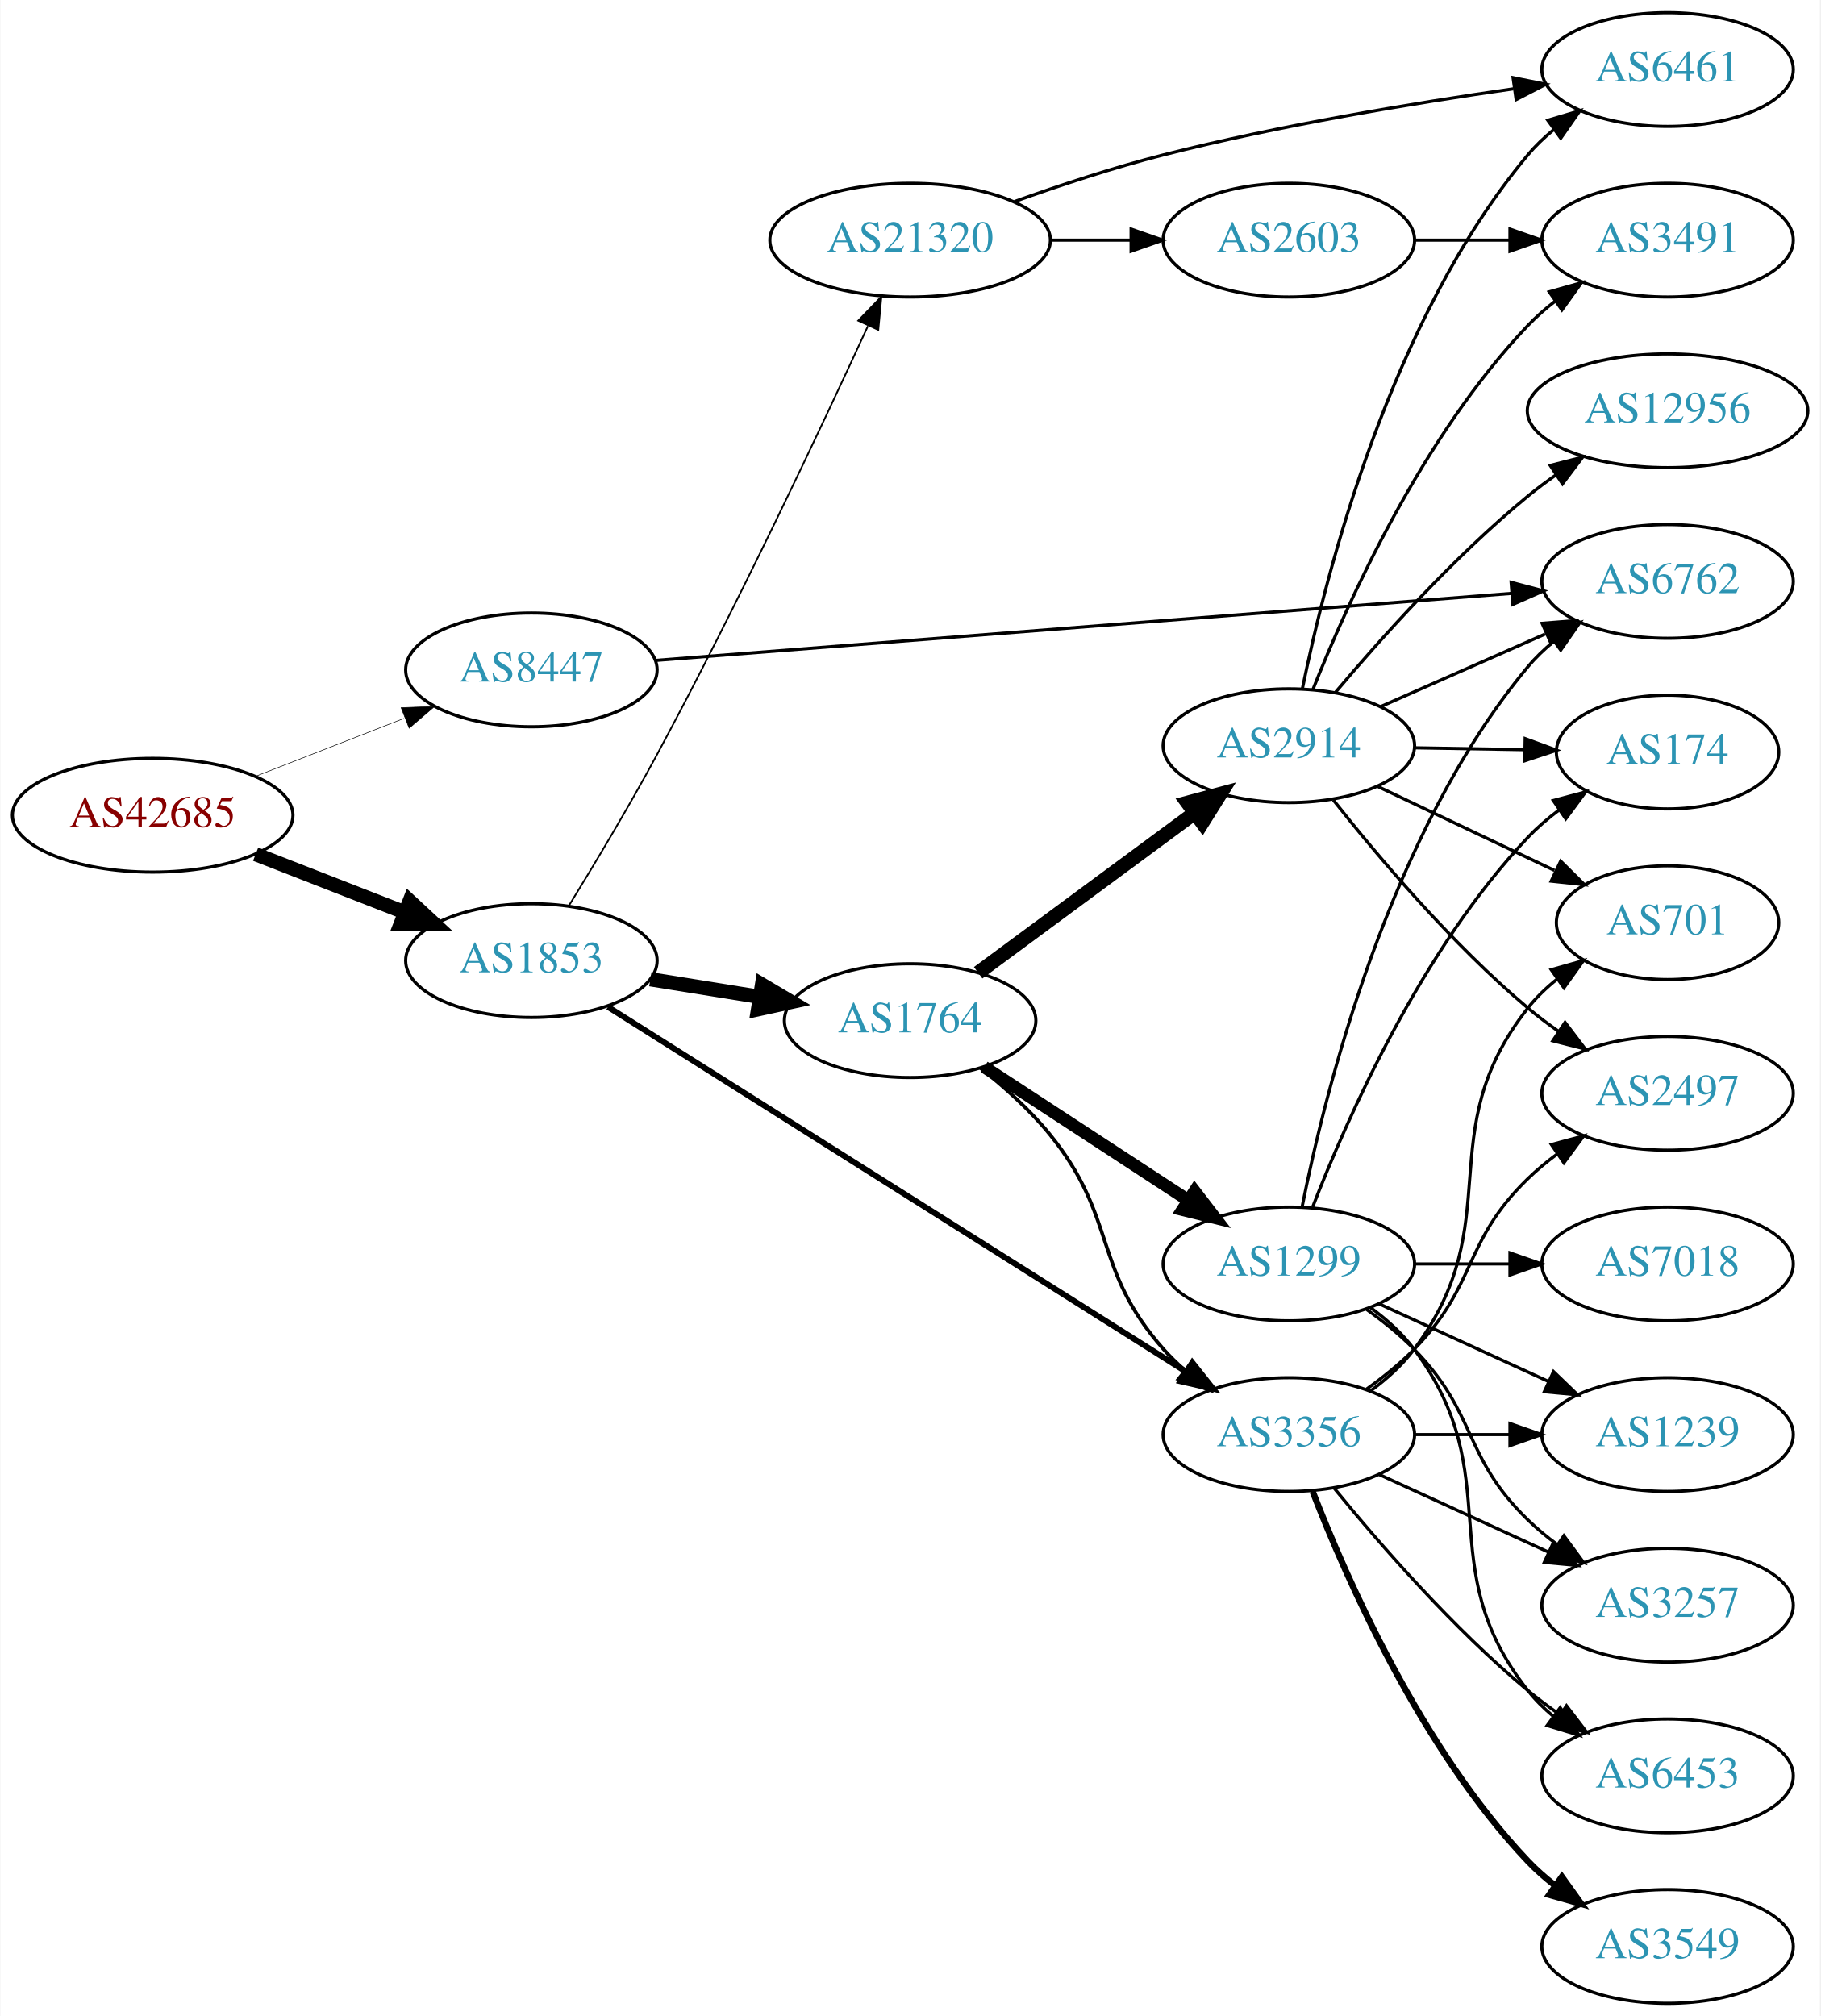
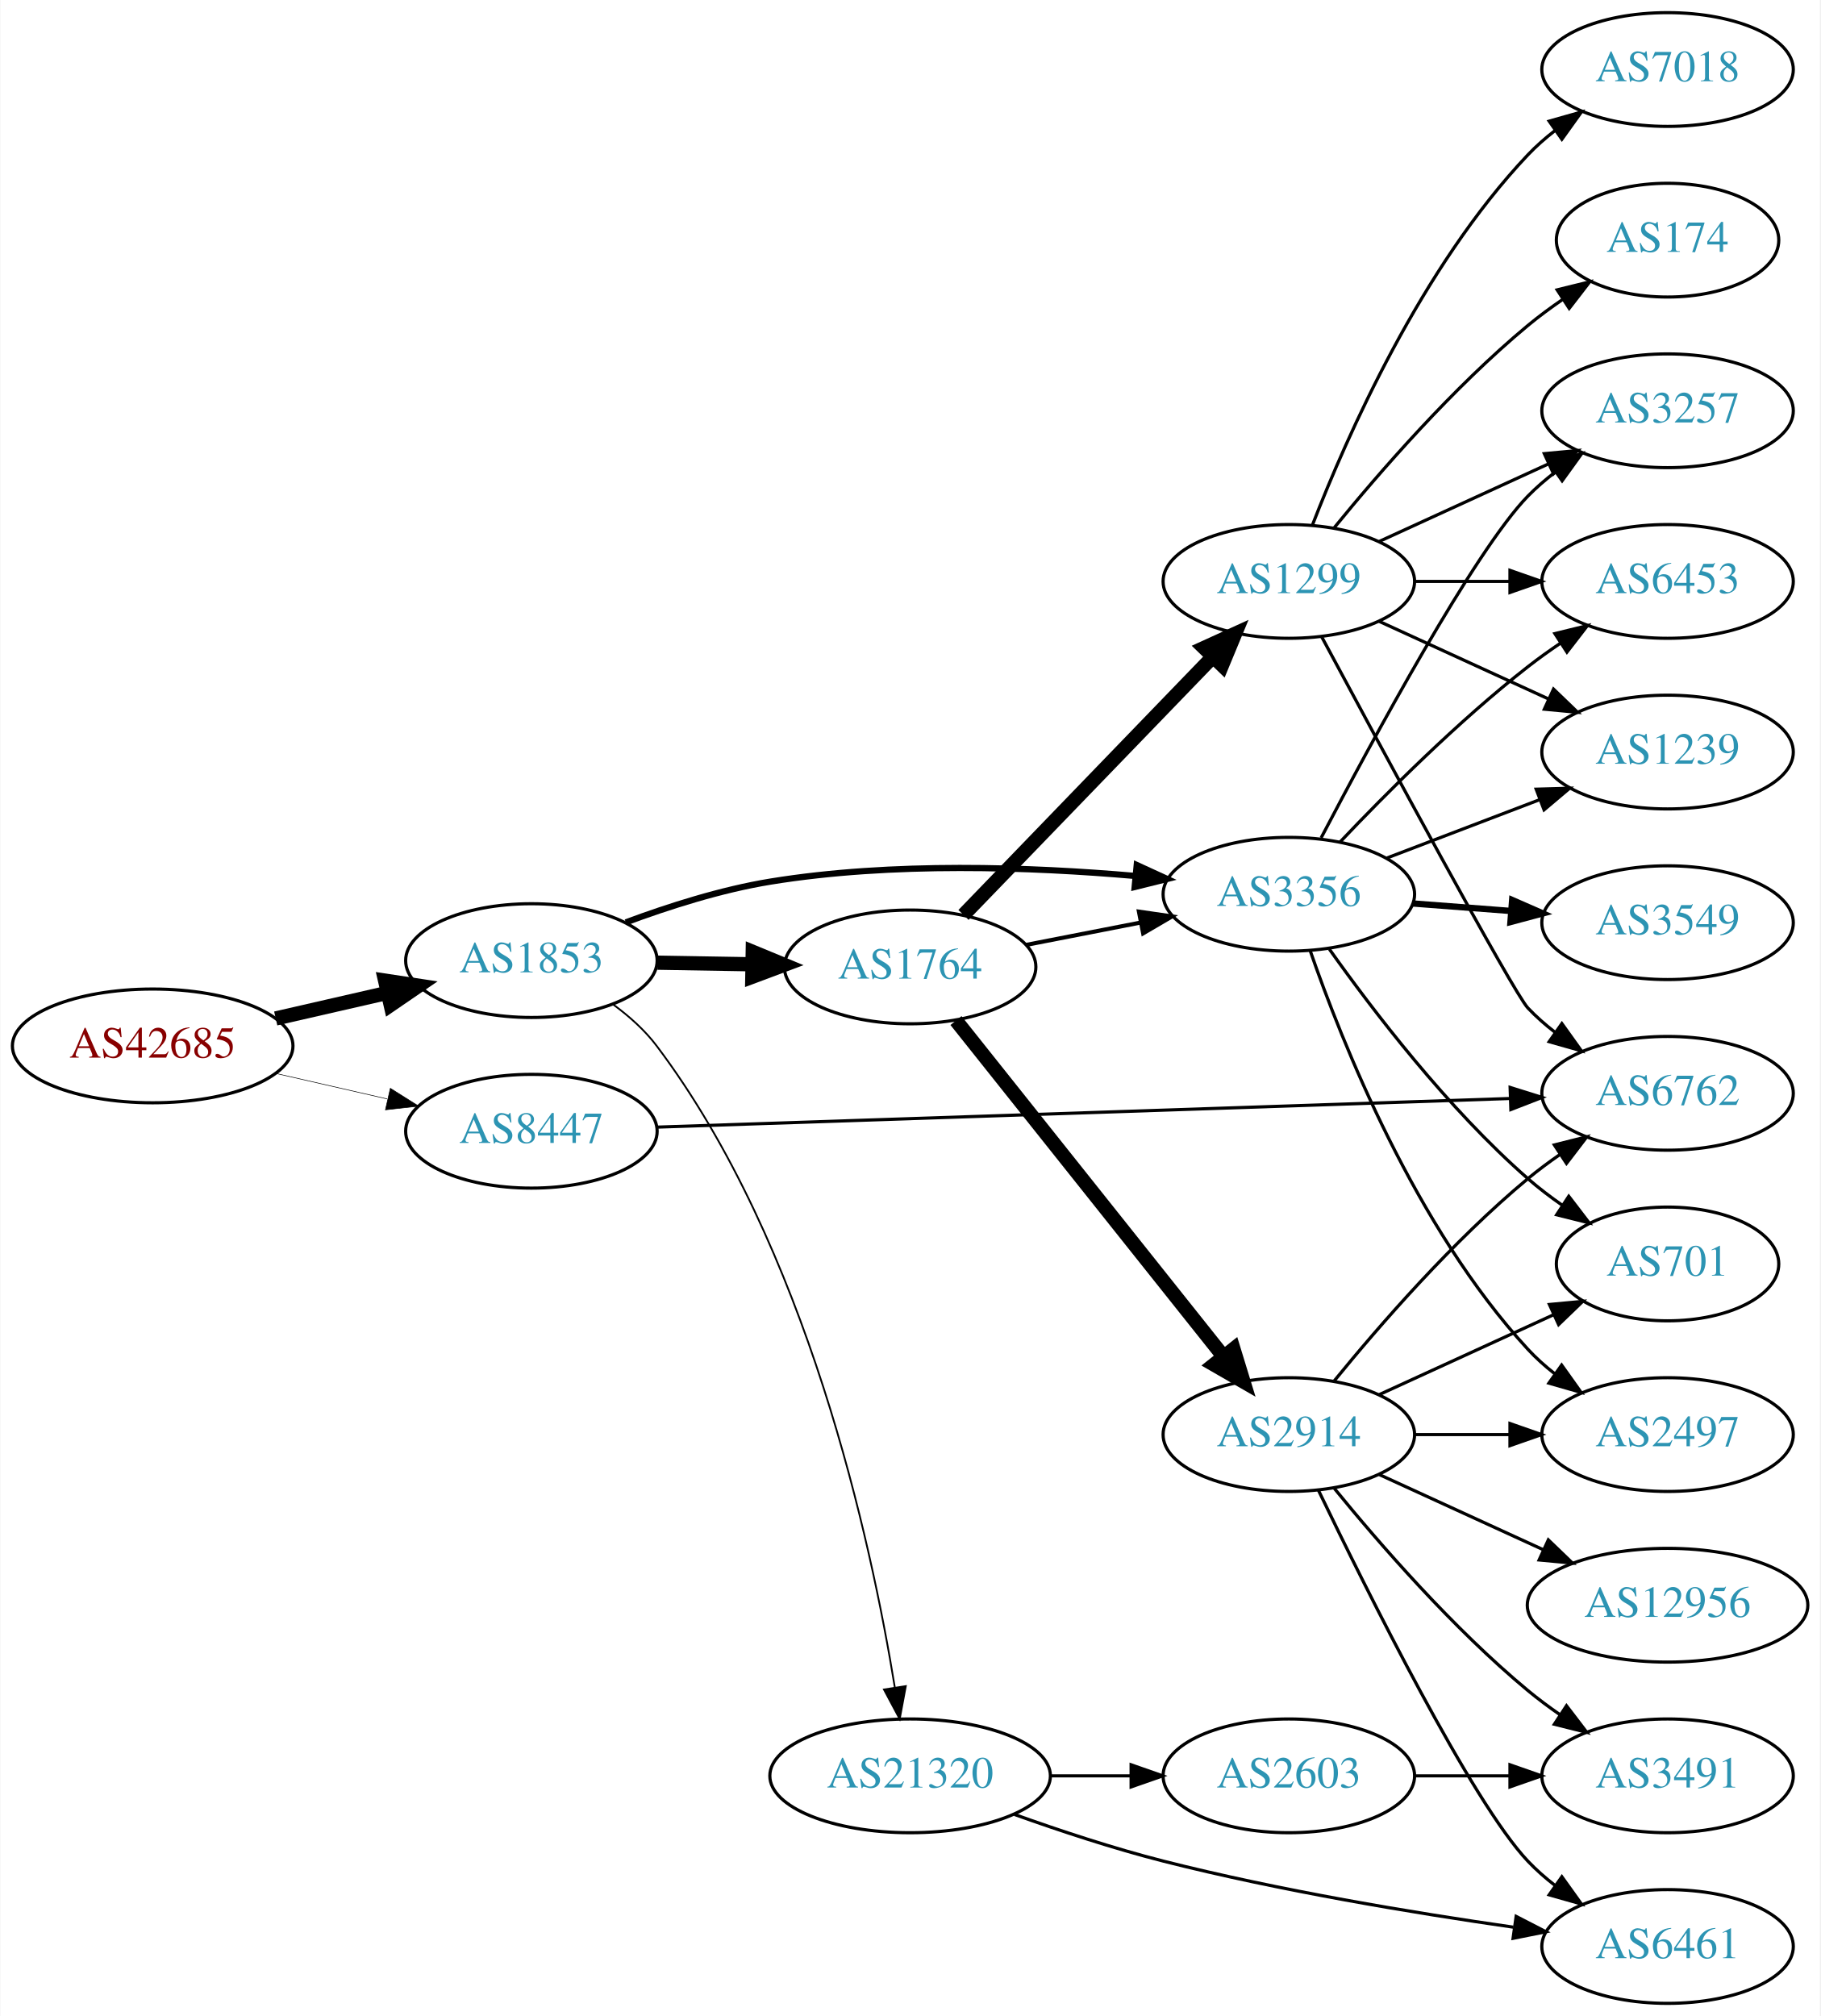
<svg xmlns="http://www.w3.org/2000/svg" xmlns:xlink="http://www.w3.org/1999/xlink" width="576pt" height="638pt" viewBox="0.00 0.00 575.76 638.00">
  <g id="graph0" class="graph" transform="scale(1 1) rotate(0) translate(4 634)">
    <polygon fill="white" stroke="none" points="-4,4 -4,-634 571.762,-634 571.762,4 -4,4" />
    <g id="node1" class="node">
      <g id="a_node1">
        <a xlink:href="/asn/42685" xlink:title="AS42685 ~ Bundeskanzleramt [AT]">
-           <ellipse fill="#ffffff" stroke="black" cx="44.196" cy="-376" rx="44.393" ry="18" />
-           <text text-anchor="middle" x="44.196" y="-372.3" font-family="Times,serif" font-size="14.00" fill="#880000">AS42685</text>
+           <ellipse fill="#ffffff" stroke="black" cx="44.196" cy="-303" rx="44.393" ry="18" />
+           <text text-anchor="middle" x="44.196" y="-299.3" font-family="Times,serif" font-size="14.00" fill="#880000">AS42685</text>
        </a>
      </g>
    </g>
    <g id="node2" class="node">
      <g id="a_node2">
        <a xlink:href="/asn/1853" xlink:title="AS1853 ~ ACOnet Backbone [AT]">
          <ellipse fill="#ffffff" stroke="black" cx="164.039" cy="-330" rx="39.794" ry="18" />
          <text text-anchor="middle" x="164.039" y="-326.3" font-family="Times,serif" font-size="14.00" fill="#2c94b3">AS1853</text>
        </a>
      </g>
    </g>
    <g id="edge1" class="edge">
-       <path fill="none" stroke="black" stroke-width="4.5" d="M76.776,-363.673C91.205,-358.04 108.444,-351.311 123.706,-345.354" />
-       <polygon fill="black" stroke="black" stroke-width="4.5" points="125.516,-348.874 133.399,-341.57 122.652,-341.538 125.516,-348.874" />
+       <path fill="none" stroke="black" stroke-width="4.5" d="M83.131,-311.692C94.371,-314.267 106.784,-317.111 118.407,-319.774" />
+       <polygon fill="black" stroke="black" stroke-width="4.5" points="117.742,-323.661 128.369,-322.057 119.501,-315.985 117.742,-323.661" />
    </g>
    <g id="node3" class="node">
      <g id="a_node3">
        <a xlink:href="/asn/8447" xlink:title="AS8447 ~ A1 Telekom Austria AG [AT]">
-           <ellipse fill="#ffffff" stroke="black" cx="164.039" cy="-422" rx="39.794" ry="18" />
-           <text text-anchor="middle" x="164.039" y="-418.3" font-family="Times,serif" font-size="14.00" fill="#2c94b3">AS8447</text>
+           <ellipse fill="#ffffff" stroke="black" cx="164.039" cy="-276" rx="39.794" ry="18" />
+           <text text-anchor="middle" x="164.039" y="-272.3" font-family="Times,serif" font-size="14.00" fill="#2c94b3">AS8447</text>
        </a>
      </g>
    </g>
    <g id="edge2" class="edge">
-       <path fill="none" stroke="black" stroke-width="0.173" d="M76.776,-388.327C91.205,-393.96 108.444,-400.689 123.706,-406.646" />
-       <polygon fill="black" stroke="black" stroke-width="0.173" points="122.811,-410.054 133.399,-410.43 125.357,-403.534 122.811,-410.054" />
+       <path fill="none" stroke="black" stroke-width="0.18" d="M83.131,-294.308C94.371,-291.733 106.784,-288.889 118.407,-286.226" />
+       <polygon fill="black" stroke="black" stroke-width="0.18" points="119.403,-289.588 128.369,-283.943 117.84,-282.765 119.403,-289.588" />
    </g>
    <g id="node4" class="node">
      <g id="a_node4">
        <a xlink:href="/asn/1764" xlink:title="AS1764 ~ NEXTLAYER-AS [AT]">
-           <ellipse fill="#ffffff" stroke="black" cx="283.881" cy="-311" rx="39.794" ry="18" />
-           <text text-anchor="middle" x="283.881" y="-307.3" font-family="Times,serif" font-size="14.00" fill="#2c94b3">AS1764</text>
+           <ellipse fill="#ffffff" stroke="black" cx="283.881" cy="-328" rx="39.794" ry="18" />
+           <text text-anchor="middle" x="283.881" y="-324.3" font-family="Times,serif" font-size="14.00" fill="#2c94b3">AS1764</text>
        </a>
      </g>
    </g>
    <g id="edge3" class="edge">
-       <path fill="none" stroke="black" stroke-width="4.5" d="M201.679,-324.092C212.653,-322.323 224.836,-320.359 236.357,-318.501" />
-       <polygon fill="black" stroke="black" stroke-width="4.5" points="237.018,-322.383 246.264,-316.904 235.764,-314.608 237.018,-322.383" />
+       <path fill="none" stroke="black" stroke-width="4.5" d="M203.951,-329.34C213.505,-329.177 223.854,-329.002 233.817,-328.833" />
+       <polygon fill="black" stroke="black" stroke-width="4.5" points="234.078,-332.766 244.009,-328.66 233.944,-324.893 234.078,-332.766" />
    </g>
    <g id="node5" class="node">
      <g id="a_node5">
        <a xlink:href="/asn/3356" xlink:title="AS3356 ~ Level 3 Parent, LLC [US]">
-           <ellipse fill="#ffffff" stroke="black" cx="403.724" cy="-180" rx="39.794" ry="18" />
-           <text text-anchor="middle" x="403.724" y="-176.3" font-family="Times,serif" font-size="14.00" fill="#2c94b3">AS3356</text>
+           <ellipse fill="#ffffff" stroke="black" cx="403.724" cy="-351" rx="39.794" ry="18" />
+           <text text-anchor="middle" x="403.724" y="-347.3" font-family="Times,serif" font-size="14.00" fill="#2c94b3">AS3356</text>
        </a>
      </g>
    </g>
    <g id="edge4" class="edge">
-       <path fill="none" stroke="black" stroke-width="1.853" d="M188.262,-315.344C231.149,-288.279 322.808,-230.434 371.238,-199.87" />
-       <polygon fill="black" stroke="black" stroke-width="1.853" points="373.168,-202.791 379.756,-194.494 369.432,-196.872 373.168,-202.791" />
+       <path fill="none" stroke="black" stroke-width="1.969" d="M193.911,-342.097C207.534,-347.17 224.173,-352.471 239.685,-355 278.14,-361.268 322.361,-359.642 355.039,-356.797" />
+       <polygon fill="black" stroke="black" stroke-width="1.969" points="355.593,-360.261 365.221,-355.839 354.937,-353.291 355.593,-360.261" />
    </g>
    <g id="node6" class="node">
      <g id="a_node6">
        <a xlink:href="/asn/21320" xlink:title="AS21320 ~ GEANT Vereniging [EU]">
-           <ellipse fill="#ffffff" stroke="black" cx="283.881" cy="-558" rx="44.393" ry="18" />
-           <text text-anchor="middle" x="283.881" y="-554.3" font-family="Times,serif" font-size="14.00" fill="#2c94b3">AS21320</text>
+           <ellipse fill="#ffffff" stroke="black" cx="283.881" cy="-72" rx="44.393" ry="18" />
+           <text text-anchor="middle" x="283.881" y="-68.3" font-family="Times,serif" font-size="14.00" fill="#2c94b3">AS21320</text>
        </a>
      </g>
    </g>
    <g id="edge5" class="edge">
-       <path fill="none" stroke="black" stroke-width="0.529" d="M175.942,-347.426C183.917,-360.385 194.84,-378.589 203.685,-395 228.982,-441.935 255.492,-498.16 270.524,-530.808" />
-       <polygon fill="black" stroke="black" stroke-width="0.529" points="267.456,-532.515 274.806,-540.146 273.819,-529.597 267.456,-532.515" />
+       <path fill="none" stroke="black" stroke-width="0.562" d="M189.938,-316.095C195.016,-312.366 199.942,-307.968 203.685,-303 251.254,-239.856 271.544,-146.136 279.056,-99.887" />
+       <polygon fill="black" stroke="black" stroke-width="0.562" points="282.518,-100.398 280.586,-89.981 275.6,-99.33 282.518,-100.398" />
+     </g>
+     <g id="node13" class="node">
+       <g id="a_node13">
+         <a xlink:href="/asn/6762" xlink:title="AS6762 ~ TELECOM ITALIA SPARKLE S.p.A. [IT]">
+           <ellipse fill="#ffffff" stroke="black" cx="523.566" cy="-288" rx="39.794" ry="18" />
+           <text text-anchor="middle" x="523.566" y="-284.3" font-family="Times,serif" font-size="14.00" fill="#2c94b3">AS6762</text>
+         </a>
+       </g>
+     </g>
+     <g id="edge30" class="edge">
+       <path fill="none" stroke="black" d="M203.64,-277.296C269.124,-279.494 401.854,-283.948 473.711,-286.36" />
+       <polygon fill="black" stroke="black" points="473.744,-289.863 483.856,-286.701 473.979,-282.867 473.744,-289.863" />
+     </g>
+     <g id="edge8" class="edge">
+       <path fill="none" stroke="black" stroke-width="1.286" d="M320.558,-334.963C331.989,-337.194 344.811,-339.697 356.865,-342.049" />
+       <polygon fill="black" stroke="black" stroke-width="1.286" points="356.277,-345.501 366.762,-343.981 357.618,-338.63 356.277,-345.501" />
+     </g>
+     <g id="node7" class="node">
+       <g id="a_node7">
+         <a xlink:href="/asn/2914" xlink:title="AS2914 ~ NTT America, Inc. [US]">
+           <ellipse fill="#ffffff" stroke="black" cx="403.724" cy="-180" rx="39.794" ry="18" />
+           <text text-anchor="middle" x="403.724" y="-176.3" font-family="Times,serif" font-size="14.00" fill="#2c94b3">AS2914</text>
+         </a>
+       </g>
+     </g>
+     <g id="edge6" class="edge">
+       <path fill="none" stroke="black" stroke-width="4.5" d="M298.399,-311.023C319.177,-284.927 359.068,-234.827 383.05,-204.708" />
+       <polygon fill="black" stroke="black" stroke-width="4.5" points="386.215,-207.055 389.363,-196.779 380.054,-202.15 386.215,-207.055" />
+     </g>
+     <g id="node8" class="node">
+       <g id="a_node8">
+         <a xlink:href="/asn/1299" xlink:title="AS1299 ~ Telia Carrier [EU]">
+           <ellipse fill="#ffffff" stroke="black" cx="403.724" cy="-450" rx="39.794" ry="18" />
+           <text text-anchor="middle" x="403.724" y="-446.3" font-family="Times,serif" font-size="14.00" fill="#2c94b3">AS1299</text>
+         </a>
+       </g>
+     </g>
+     <g id="edge7" class="edge">
+       <path fill="none" stroke="black" stroke-width="4.5" d="M300.774,-344.453C321.069,-365.464 356.338,-401.978 379.607,-426.068" />
+       <polygon fill="black" stroke="black" stroke-width="4.5" points="376.927,-428.961 386.706,-433.418 382.591,-423.489 376.927,-428.961" />
+     </g>
+     <g id="node9" class="node">
+       <g id="a_node9">
+         <a xlink:href="/asn/3257" xlink:title="AS3257 ~ GTT [DE]">
+           <ellipse fill="#ffffff" stroke="black" cx="523.566" cy="-504" rx="39.794" ry="18" />
+           <text text-anchor="middle" x="523.566" y="-500.3" font-family="Times,serif" font-size="14.00" fill="#2c94b3">AS3257</text>
+         </a>
+       </g>
+     </g>
+     <g id="edge22" class="edge">
+       <path fill="none" stroke="black" d="M413.937,-368.842C429.897,-399.324 462.584,-459.809 479.37,-477 481.996,-479.689 484.941,-482.23 488.026,-484.597" />
+       <polygon fill="black" stroke="black" points="486.194,-487.587 496.398,-490.44 490.201,-481.846 486.194,-487.587" />
+     </g>
+     <g id="node11" class="node">
+       <g id="a_node11">
+         <a xlink:href="/asn/6453" xlink:title="AS6453 ~ TATA COMMUNICATIONS (AMERICA) INC [US]">
+           <ellipse fill="#ffffff" stroke="black" cx="523.566" cy="-450" rx="39.794" ry="18" />
+           <text text-anchor="middle" x="523.566" y="-446.3" font-family="Times,serif" font-size="14.00" fill="#2c94b3">AS6453</text>
+         </a>
+       </g>
+     </g>
+     <g id="edge24" class="edge">
+       <path fill="none" stroke="black" d="M419.862,-367.462C434.356,-382.757 457.232,-405.712 479.37,-423 482.664,-425.572 486.213,-428.114 489.811,-430.55" />
+       <polygon fill="black" stroke="black" points="487.908,-433.488 498.2,-436.005 491.724,-427.619 487.908,-433.488" />
+     </g>
+     <g id="node12" class="node">
+       <g id="a_node12">
+         <a xlink:href="/asn/1239" xlink:title="AS1239 ~ Sprint [US]">
+           <ellipse fill="#ffffff" stroke="black" cx="523.566" cy="-396" rx="39.794" ry="18" />
+           <text text-anchor="middle" x="523.566" y="-392.3" font-family="Times,serif" font-size="14.00" fill="#2c94b3">AS1239</text>
+         </a>
+       </g>
+     </g>
+     <g id="edge25" class="edge">
+       <path fill="none" stroke="black" d="M434.765,-362.472C449.448,-368.079 467.309,-374.899 483.078,-380.921" />
+       <polygon fill="black" stroke="black" points="481.989,-384.251 492.58,-384.549 484.486,-377.712 481.989,-384.251" />
+     </g>
+     <g id="node18" class="node">
+       <g id="a_node18">
+         <a xlink:href="/asn/701" xlink:title="AS701 ~ UUNET [US]">
+           <ellipse fill="#ffffff" stroke="black" cx="523.566" cy="-234" rx="35.194" ry="18" />
+           <text text-anchor="middle" x="523.566" y="-230.3" font-family="Times,serif" font-size="14.00" fill="#2c94b3">AS701</text>
+         </a>
+       </g>
+     </g>
+     <g id="edge26" class="edge">
+       <path fill="none" stroke="black" d="M416.509,-333.675C430.147,-314.439 454.003,-283.182 479.37,-261 482.757,-258.038 486.504,-255.187 490.334,-252.52" />
+       <polygon fill="black" stroke="black" points="492.302,-255.415 498.743,-247.003 488.462,-249.562 492.302,-255.415" />
+     </g>
+     <g id="node19" class="node">
+       <g id="a_node19">
+         <a xlink:href="/asn/2497" xlink:title="AS2497 ~ Internet Initiative Japan Inc. [JP]">
+           <ellipse fill="#ffffff" stroke="black" cx="523.566" cy="-180" rx="39.794" ry="18" />
+           <text text-anchor="middle" x="523.566" y="-176.3" font-family="Times,serif" font-size="14.00" fill="#2c94b3">AS2497</text>
+         </a>
+       </g>
+     </g>
+     <g id="edge21" class="edge">
+       <path fill="none" stroke="black" d="M410.448,-333.223C420.541,-304.068 443.853,-245.494 479.37,-207 481.919,-204.238 484.812,-201.648 487.865,-199.251" />
+       <polygon fill="black" stroke="black" points="490.046,-201.995 496.192,-193.365 486.006,-196.279 490.046,-201.995" />
+     </g>
+     <g id="node20" class="node">
+       <g id="a_node20">
+         <a xlink:href="/asn/3549" xlink:title="AS3549 ~ Level 3 Parent, LLC [US]">
+           <ellipse fill="#ffffff" stroke="black" cx="523.566" cy="-342" rx="39.794" ry="18" />
+           <text text-anchor="middle" x="523.566" y="-338.3" font-family="Times,serif" font-size="14.00" fill="#2c94b3">AS3549</text>
+         </a>
+       </g>
+     </g>
+     <g id="edge23" class="edge">
+       <path fill="none" stroke="black" stroke-width="2" d="M442.984,-348.078C452.863,-347.323 463.63,-346.501 473.96,-345.712" />
+       <polygon fill="black" stroke="black" stroke-width="2" points="474.391,-349.19 484.095,-344.938 473.857,-342.21 474.391,-349.19" />
    </g>
    <g id="node17" class="node">
      <g id="a_node17">
-         <a xlink:href="/asn/6762" xlink:title="AS6762 ~ TELECOM ITALIA SPARKLE S.p.A. [IT]">
-           <ellipse fill="#ffffff" stroke="black" cx="523.566" cy="-450" rx="39.794" ry="18" />
-           <text text-anchor="middle" x="523.566" y="-446.3" font-family="Times,serif" font-size="14.00" fill="#2c94b3">AS6762</text>
-         </a>
-       </g>
-     </g>
-     <g id="edge31" class="edge">
-       <path fill="none" stroke="black" d="M203.3,-424.996C268.803,-430.126 402.295,-440.581 474.168,-446.21" />
-       <polygon fill="black" stroke="black" points="474.067,-449.712 484.31,-447.004 474.614,-442.734 474.067,-449.712" />
-     </g>
-     <g id="edge8" class="edge">
-       <path fill="none" stroke="black" stroke-width="1.125" d="M306.16,-295.987C313.673,-290.02 321.805,-282.734 328.077,-275 349.618,-248.441 341.428,-232.62 364.077,-207 366.059,-204.758 368.264,-202.606 370.586,-200.563" />
-       <polygon fill="black" stroke="black" stroke-width="1.125" points="373.119,-203.022 378.787,-194.071 368.774,-197.534 373.119,-203.022" />
-     </g>
-     <g id="node7" class="node">
-       <g id="a_node7">
-         <a xlink:href="/asn/1299" xlink:title="AS1299 ~ Telia Carrier [EU]">
-           <ellipse fill="#ffffff" stroke="black" cx="403.724" cy="-234" rx="39.794" ry="18" />
-           <text text-anchor="middle" x="403.724" y="-230.3" font-family="Times,serif" font-size="14.00" fill="#2c94b3">AS1299</text>
-         </a>
-       </g>
-     </g>
-     <g id="edge6" class="edge">
-       <path fill="none" stroke="black" stroke-width="3.938" d="M307.324,-296.336C325.59,-284.401 351.566,-267.427 371.802,-254.205" />
-       <polygon fill="black" stroke="black" stroke-width="3.938" points="373.908,-257.01 380.365,-248.61 370.079,-251.15 373.908,-257.01" />
-     </g>
-     <g id="node8" class="node">
-       <g id="a_node8">
-         <a xlink:href="/asn/2914" xlink:title="AS2914 ~ NTT America, Inc. [US]">
-           <ellipse fill="#ffffff" stroke="black" cx="403.724" cy="-398" rx="39.794" ry="18" />
-           <text text-anchor="middle" x="403.724" y="-394.3" font-family="Times,serif" font-size="14.00" fill="#2c94b3">AS2914</text>
-         </a>
-       </g>
-     </g>
-     <g id="edge7" class="edge">
-       <path fill="none" stroke="black" stroke-width="4.5" d="M305.408,-326.154C324.302,-340.103 352.526,-360.94 373.72,-376.587" />
-       <polygon fill="black" stroke="black" stroke-width="4.5" points="371.653,-379.956 382.037,-382.728 376.331,-373.62 371.653,-379.956" />
-     </g>
-     <g id="node9" class="node">
-       <g id="a_node9">
-         <a xlink:href="/asn/701" xlink:title="AS701 ~ UUNET [US]">
-           <ellipse fill="#ffffff" stroke="black" cx="523.566" cy="-342" rx="35.194" ry="18" />
-           <text text-anchor="middle" x="523.566" y="-338.3" font-family="Times,serif" font-size="14.00" fill="#2c94b3">AS701</text>
-         </a>
-       </g>
-     </g>
-     <g id="edge9" class="edge">
-       <path fill="none" stroke="black" d="M429.655,-193.882C434.731,-197.611 439.649,-202.016 443.37,-207 473.642,-247.542 448.072,-275.246 479.37,-315 482.017,-318.361 485.205,-321.417 488.637,-324.161" />
-       <polygon fill="black" stroke="black" points="486.75,-327.113 496.944,-330 490.775,-321.386 486.75,-327.113" />
-     </g>
-     <g id="node10" class="node">
-       <g id="a_node10">
-         <a xlink:href="/asn/1239" xlink:title="AS1239 ~ Sprint [US]">
-           <ellipse fill="#ffffff" stroke="black" cx="523.566" cy="-180" rx="39.794" ry="18" />
-           <text text-anchor="middle" x="523.566" y="-176.3" font-family="Times,serif" font-size="14.00" fill="#2c94b3">AS1239</text>
-         </a>
-       </g>
-     </g>
-     <g id="edge10" class="edge">
-       <path fill="none" stroke="black" d="M443.636,-180C453.19,-180 463.539,-180 473.502,-180" />
-       <polygon fill="black" stroke="black" points="473.695,-183.5 483.695,-180 473.694,-176.5 473.695,-183.5" />
-     </g>
-     <g id="node11" class="node">
-       <g id="a_node11">
-         <a xlink:href="/asn/3257" xlink:title="AS3257 ~ GTT [DE]">
-           <ellipse fill="#ffffff" stroke="black" cx="523.566" cy="-126" rx="39.794" ry="18" />
-           <text text-anchor="middle" x="523.566" y="-122.3" font-family="Times,serif" font-size="14.00" fill="#2c94b3">AS3257</text>
-         </a>
-       </g>
-     </g>
-     <g id="edge11" class="edge">
-       <path fill="none" stroke="black" d="M432.353,-167.339C448.31,-160.027 468.58,-150.739 485.863,-142.819" />
-       <polygon fill="black" stroke="black" points="487.478,-145.929 495.111,-138.581 484.562,-139.565 487.478,-145.929" />
-     </g>
-     <g id="node12" class="node">
-       <g id="a_node12">
-         <a xlink:href="/asn/3549" xlink:title="AS3549 ~ Level 3 Parent, LLC [US]">
+         <a xlink:href="/asn/6461" xlink:title="AS6461 ~ Zayo Bandwidth [US]">
          <ellipse fill="#ffffff" stroke="black" cx="523.566" cy="-18" rx="39.794" ry="18" />
-           <text text-anchor="middle" x="523.566" y="-14.3" font-family="Times,serif" font-size="14.00" fill="#2c94b3">AS3549</text>
-         </a>
-       </g>
-     </g>
-     <g id="edge12" class="edge">
-       <path fill="none" stroke="black" stroke-width="2" d="M411.247,-162.006C421.997,-134.272 445.655,-80.571 479.37,-45 481.956,-42.272 484.874,-39.706 487.942,-37.323" />
-       <polygon fill="black" stroke="black" stroke-width="2" points="490.12,-40.069 496.29,-31.457 486.096,-34.342 490.12,-40.069" />
-     </g>
-     <g id="node13" class="node">
-       <g id="a_node13">
-         <a xlink:href="/asn/6453" xlink:title="AS6453 ~ TATA COMMUNICATIONS (AMERICA) INC [US]">
-           <ellipse fill="#ffffff" stroke="black" cx="523.566" cy="-72" rx="39.794" ry="18" />
-           <text text-anchor="middle" x="523.566" y="-68.3" font-family="Times,serif" font-size="14.00" fill="#2c94b3">AS6453</text>
-         </a>
-       </g>
-     </g>
-     <g id="edge13" class="edge">
-       <path fill="none" stroke="black" d="M418.143,-162.935C432.257,-145.625 455.672,-118.655 479.37,-99 482.587,-96.332 486.087,-93.73 489.658,-91.259" />
-       <polygon fill="black" stroke="black" points="491.581,-94.183 498.014,-85.764 487.735,-88.334 491.581,-94.183" />
-     </g>
-     <g id="node14" class="node">
-       <g id="a_node14">
-         <a xlink:href="/asn/2497" xlink:title="AS2497 ~ Internet Initiative Japan Inc. [JP]">
-           <ellipse fill="#ffffff" stroke="black" cx="523.566" cy="-288" rx="39.794" ry="18" />
-           <text text-anchor="middle" x="523.566" y="-284.3" font-family="Times,serif" font-size="14.00" fill="#2c94b3">AS2497</text>
-         </a>
-       </g>
-     </g>
-     <g id="edge14" class="edge">
-       <path fill="none" stroke="black" d="M428.318,-194.389C433.574,-198.148 438.906,-202.437 443.37,-207 463.543,-227.617 458.677,-240.906 479.37,-261 482.215,-263.763 485.389,-266.386 488.689,-268.834" />
-       <polygon fill="black" stroke="black" points="486.806,-271.786 497.037,-274.538 490.755,-266.006 486.806,-271.786" />
-     </g>
-     <g id="node19" class="node">
-       <g id="a_node19">
-         <a xlink:href="/asn/6461" xlink:title="AS6461 ~ Zayo Bandwidth [US]">
-           <ellipse fill="#ffffff" stroke="black" cx="523.566" cy="-612" rx="39.794" ry="18" />
-           <text text-anchor="middle" x="523.566" y="-608.3" font-family="Times,serif" font-size="14.00" fill="#2c94b3">AS6461</text>
+           <text text-anchor="middle" x="523.566" y="-14.3" font-family="Times,serif" font-size="14.00" fill="#2c94b3">AS6461</text>
        </a>
      </g>
    </g>
    <g id="edge28" class="edge">
-       <path fill="none" stroke="black" d="M316.897,-570.217C331.178,-575.328 348.308,-580.996 364.077,-585 400.779,-594.319 443.091,-601.343 474.759,-605.888" />
-       <polygon fill="black" stroke="black" points="474.678,-609.411 485.068,-607.334 475.651,-602.479 474.678,-609.411" />
+       <path fill="none" stroke="black" d="M316.897,-59.782C331.178,-54.672 348.308,-49.004 364.077,-45 400.779,-35.681 443.091,-28.657 474.759,-24.112" />
+       <polygon fill="black" stroke="black" points="475.651,-27.521 485.068,-22.666 474.678,-20.589 475.651,-27.521" />
    </g>
    <g id="node21" class="node">
      <g id="a_node21">
        <a xlink:href="/asn/2603" xlink:title="AS2603 ~ NORDUnet [NO]">
-           <ellipse fill="#ffffff" stroke="black" cx="403.724" cy="-558" rx="39.794" ry="18" />
-           <text text-anchor="middle" x="403.724" y="-554.3" font-family="Times,serif" font-size="14.00" fill="#2c94b3">AS2603</text>
-         </a>
-       </g>
-     </g>
-     <g id="edge29" class="edge">
-       <path fill="none" stroke="black" d="M328.092,-558C336.405,-558 345.168,-558 353.65,-558" />
-       <polygon fill="black" stroke="black" points="353.809,-561.5 363.809,-558 353.809,-554.5 353.809,-561.5" />
+           <ellipse fill="#ffffff" stroke="black" cx="403.724" cy="-72" rx="39.794" ry="18" />
+           <text text-anchor="middle" x="403.724" y="-68.3" font-family="Times,serif" font-size="14.00" fill="#2c94b3">AS2603</text>
+         </a>
+       </g>
+     </g>
+     <g id="edge27" class="edge">
+       <path fill="none" stroke="black" d="M328.092,-72C336.405,-72 345.168,-72 353.65,-72" />
+       <polygon fill="black" stroke="black" points="353.809,-75.5 363.809,-72 353.809,-68.5 353.809,-75.5" />
    </g>
    <g id="edge17" class="edge">
-       <path fill="none" stroke="black" d="M432.353,-221.339C448.31,-214.027 468.58,-204.739 485.863,-196.819" />
-       <polygon fill="black" stroke="black" points="487.478,-199.929 495.111,-192.581 484.562,-193.565 487.478,-199.929" />
-     </g>
-     <g id="edge15" class="edge">
-       <path fill="none" stroke="black" d="M428.318,-219.611C433.574,-215.852 438.906,-211.563 443.37,-207 463.543,-186.383 458.677,-173.094 479.37,-153 482.215,-150.237 485.389,-147.614 488.689,-145.166" />
-       <polygon fill="black" stroke="black" points="490.755,-147.994 497.037,-139.462 486.806,-142.214 490.755,-147.994" />
-     </g>
-     <g id="edge19" class="edge">
-       <path fill="none" stroke="black" d="M429.655,-220.118C434.731,-216.389 439.649,-211.984 443.37,-207 473.642,-166.458 448.072,-138.754 479.37,-99 481.695,-96.047 484.439,-93.33 487.398,-90.853" />
-       <polygon fill="black" stroke="black" points="489.591,-93.585 495.595,-84.855 485.457,-87.936 489.591,-93.585" />
+       <path fill="none" stroke="black" d="M418.143,-197.065C432.257,-214.375 455.672,-241.345 479.37,-261 482.587,-263.668 486.087,-266.27 489.658,-268.741" />
+       <polygon fill="black" stroke="black" points="487.735,-271.666 498.014,-274.236 491.581,-265.817 487.735,-271.666" />
    </g>
    <g id="node15" class="node">
      <g id="a_node15">
-         <a xlink:href="/asn/7018" xlink:title="AS7018 ~ AT&amp;T Services, Inc. [US]">
-           <ellipse fill="#ffffff" stroke="black" cx="523.566" cy="-234" rx="39.794" ry="18" />
-           <text text-anchor="middle" x="523.566" y="-230.3" font-family="Times,serif" font-size="14.00" fill="#2c94b3">AS7018</text>
-         </a>
-       </g>
-     </g>
-     <g id="edge16" class="edge">
-       <path fill="none" stroke="black" d="M443.636,-234C453.19,-234 463.539,-234 473.502,-234" />
-       <polygon fill="black" stroke="black" points="473.695,-237.5 483.695,-234 473.694,-230.5 473.695,-237.5" />
+         <a xlink:href="/asn/3491" xlink:title="AS3491 ~ PCCW Global, Inc. [US]">
+           <ellipse fill="#ffffff" stroke="black" cx="523.566" cy="-72" rx="39.794" ry="18" />
+           <text text-anchor="middle" x="523.566" y="-68.3" font-family="Times,serif" font-size="14.00" fill="#2c94b3">AS3491</text>
+         </a>
+       </g>
+     </g>
+     <g id="edge15" class="edge">
+       <path fill="none" stroke="black" d="M418.143,-162.935C432.257,-145.625 455.672,-118.655 479.37,-99 482.587,-96.332 486.087,-93.73 489.658,-91.259" />
+       <polygon fill="black" stroke="black" points="491.581,-94.183 498.014,-85.764 487.735,-88.334 491.581,-94.183" />
    </g>
    <g id="node16" class="node">
      <g id="a_node16">
+         <a xlink:href="/asn/12956" xlink:title="AS12956 ~ TELXIUS [ES]">
+           <ellipse fill="#ffffff" stroke="black" cx="523.566" cy="-126" rx="44.393" ry="18" />
+           <text text-anchor="middle" x="523.566" y="-122.3" font-family="Times,serif" font-size="14.00" fill="#2c94b3">AS12956</text>
+         </a>
+       </g>
+     </g>
+     <g id="edge16" class="edge">
+       <path fill="none" stroke="black" d="M432.353,-167.339C447.85,-160.238 467.417,-151.272 484.364,-143.506" />
+       <polygon fill="black" stroke="black" points="485.833,-146.683 493.466,-139.335 482.917,-140.319 485.833,-146.683" />
+     </g>
+     <g id="edge18" class="edge">
+       <path fill="none" stroke="black" d="M413.071,-162.405C428.538,-130.268 461.683,-63.66 479.37,-45 481.956,-42.272 484.874,-39.706 487.942,-37.323" />
+       <polygon fill="black" stroke="black" points="490.12,-40.069 496.29,-31.457 486.096,-34.342 490.12,-40.069" />
+     </g>
+     <g id="edge19" class="edge">
+       <path fill="none" stroke="black" d="M432.353,-192.661C448.769,-200.183 469.75,-209.798 487.347,-217.861" />
+       <polygon fill="black" stroke="black" points="486.176,-221.174 496.725,-222.158 489.092,-214.811 486.176,-221.174" />
+     </g>
+     <g id="edge20" class="edge">
+       <path fill="none" stroke="black" d="M443.636,-180C453.19,-180 463.539,-180 473.502,-180" />
+       <polygon fill="black" stroke="black" points="473.695,-183.5 483.695,-180 473.694,-176.5 473.695,-183.5" />
+     </g>
+     <g id="edge9" class="edge">
+       <path fill="none" stroke="black" d="M432.353,-462.661C448.31,-469.973 468.58,-479.261 485.863,-487.181" />
+       <polygon fill="black" stroke="black" points="484.562,-490.435 495.111,-491.419 487.478,-484.071 484.562,-490.435" />
+     </g>
+     <g id="node10" class="node">
+       <g id="a_node10">
+         <a xlink:href="/asn/7018" xlink:title="AS7018 ~ AT&amp;T Services, Inc. [US]">
+           <ellipse fill="#ffffff" stroke="black" cx="523.566" cy="-612" rx="39.794" ry="18" />
+           <text text-anchor="middle" x="523.566" y="-608.3" font-family="Times,serif" font-size="14.00" fill="#2c94b3">AS7018</text>
+         </a>
+       </g>
+     </g>
+     <g id="edge10" class="edge">
+       <path fill="none" stroke="black" d="M411.247,-467.994C421.997,-495.728 445.655,-549.429 479.37,-585 481.956,-587.728 484.874,-590.294 487.942,-592.677" />
+       <polygon fill="black" stroke="black" points="486.096,-595.658 496.29,-598.543 490.12,-589.93 486.096,-595.658" />
+     </g>
+     <g id="edge11" class="edge">
+       <path fill="none" stroke="black" d="M443.636,-450C453.19,-450 463.539,-450 473.502,-450" />
+       <polygon fill="black" stroke="black" points="473.695,-453.5 483.695,-450 473.694,-446.5 473.695,-453.5" />
+     </g>
+     <g id="edge12" class="edge">
+       <path fill="none" stroke="black" d="M432.353,-437.339C448.31,-430.027 468.58,-420.739 485.863,-412.819" />
+       <polygon fill="black" stroke="black" points="487.478,-415.929 495.111,-408.581 484.562,-409.565 487.478,-415.929" />
+     </g>
+     <g id="edge13" class="edge">
+       <path fill="none" stroke="black" d="M414.068,-432.556C433.075,-397.15 474.833,-319.787 479.37,-315 481.956,-312.272 484.874,-309.706 487.942,-307.323" />
+       <polygon fill="black" stroke="black" points="490.12,-310.07 496.29,-301.457 486.096,-304.342 490.12,-310.07" />
+     </g>
+     <g id="node14" class="node">
+       <g id="a_node14">
        <a xlink:href="/asn/174" xlink:title="AS174 ~ Cogent Communications [US]">
-           <ellipse fill="#ffffff" stroke="black" cx="523.566" cy="-396" rx="35.194" ry="18" />
-           <text text-anchor="middle" x="523.566" y="-392.3" font-family="Times,serif" font-size="14.00" fill="#2c94b3">AS174</text>
-         </a>
-       </g>
-     </g>
-     <g id="edge18" class="edge">
-       <path fill="none" stroke="black" d="M411.247,-251.994C421.997,-279.728 445.655,-333.429 479.37,-369 482.313,-372.105 485.687,-375.001 489.222,-377.655" />
-       <polygon fill="black" stroke="black" points="487.408,-380.654 497.641,-383.397 491.351,-374.871 487.408,-380.654" />
-     </g>
-     <g id="edge20" class="edge">
-       <path fill="none" stroke="black" d="M407.922,-252.073C415.086,-288.141 435.36,-370.125 479.37,-423 481.775,-425.889 484.571,-428.563 487.564,-431.013" />
-       <polygon fill="black" stroke="black" points="485.652,-433.95 495.807,-436.973 489.754,-428.277 485.652,-433.95" />
-     </g>
-     <g id="edge21" class="edge">
-       <path fill="none" stroke="black" d="M431.759,-385.152C448.386,-377.251 469.861,-367.046 487.752,-358.544" />
-       <polygon fill="black" stroke="black" points="489.739,-361.475 497.269,-354.021 486.735,-355.152 489.739,-361.475" />
-     </g>
-     <g id="edge22" class="edge">
-       <path fill="none" stroke="black" d="M417.801,-380.812C431.821,-363.064 455.327,-335.189 479.37,-315 482.407,-312.45 485.706,-309.964 489.081,-307.6" />
-       <polygon fill="black" stroke="black" points="491.124,-310.445 497.524,-302.001 487.255,-304.611 491.124,-310.445" />
-     </g>
-     <g id="edge25" class="edge">
-       <path fill="none" stroke="black" d="M443.636,-397.34C454.723,-397.151 466.883,-396.945 478.265,-396.752" />
-       <polygon fill="black" stroke="black" points="478.508,-400.248 488.447,-396.579 478.389,-393.249 478.508,-400.248" />
-     </g>
-     <g id="edge26" class="edge">
-       <path fill="none" stroke="black" d="M432.651,-410.323C448.24,-417.202 467.876,-425.867 484.818,-433.343" />
-       <polygon fill="black" stroke="black" points="483.869,-436.75 494.431,-437.585 486.695,-430.346 483.869,-436.75" />
-     </g>
-     <g id="node18" class="node">
-       <g id="a_node18">
-         <a xlink:href="/asn/3491" xlink:title="AS3491 ~ PCCW Global, Inc. [US]">
-           <ellipse fill="#ffffff" stroke="black" cx="523.566" cy="-558" rx="39.794" ry="18" />
-           <text text-anchor="middle" x="523.566" y="-554.3" font-family="Times,serif" font-size="14.00" fill="#2c94b3">AS3491</text>
-         </a>
-       </g>
-     </g>
-     <g id="edge23" class="edge">
-       <path fill="none" stroke="black" d="M411.313,-415.723C422.152,-443.04 445.925,-495.938 479.37,-531 481.965,-533.72 484.888,-536.281 487.96,-538.66" />
-       <polygon fill="black" stroke="black" points="486.117,-541.643 496.313,-544.521 490.138,-535.913 486.117,-541.643" />
-     </g>
-     <g id="edge24" class="edge">
-       <path fill="none" stroke="black" d="M408.031,-416.158C415.337,-451.986 435.779,-532.823 479.37,-585 481.78,-587.884 484.58,-590.555 487.575,-593.004" />
-       <polygon fill="black" stroke="black" points="485.665,-595.942 495.821,-598.961 489.764,-590.268 485.665,-595.942" />
-     </g>
-     <g id="node20" class="node">
-       <g id="a_node20">
-         <a xlink:href="/asn/12956" xlink:title="AS12956 ~ TELXIUS [ES]">
-           <ellipse fill="#ffffff" stroke="black" cx="523.566" cy="-504" rx="44.393" ry="18" />
-           <text text-anchor="middle" x="523.566" y="-500.3" font-family="Times,serif" font-size="14.00" fill="#2c94b3">AS12956</text>
-         </a>
-       </g>
-     </g>
-     <g id="edge27" class="edge">
-       <path fill="none" stroke="black" d="M418.488,-414.926C432.693,-431.794 456.012,-457.871 479.37,-477 482.205,-479.322 485.255,-481.599 488.374,-483.786" />
-       <polygon fill="black" stroke="black" points="486.434,-486.7 496.697,-489.331 490.315,-480.874 486.434,-486.7" />
-     </g>
-     <g id="edge30" class="edge">
-       <path fill="none" stroke="black" d="M443.636,-558C453.19,-558 463.539,-558 473.502,-558" />
-       <polygon fill="black" stroke="black" points="473.695,-561.5 483.695,-558 473.694,-554.5 473.695,-561.5" />
+           <ellipse fill="#ffffff" stroke="black" cx="523.566" cy="-558" rx="35.194" ry="18" />
+           <text text-anchor="middle" x="523.566" y="-554.3" font-family="Times,serif" font-size="14.00" fill="#2c94b3">AS174</text>
+         </a>
+       </g>
+     </g>
+     <g id="edge14" class="edge">
+       <path fill="none" stroke="black" d="M418.143,-467.065C432.257,-484.375 455.672,-511.345 479.37,-531 482.833,-533.872 486.626,-536.669 490.48,-539.308" />
+       <polygon fill="black" stroke="black" points="488.623,-542.275 498.913,-544.797 492.442,-536.408 488.623,-542.275" />
+     </g>
+     <g id="edge29" class="edge">
+       <path fill="none" stroke="black" d="M443.636,-72C453.19,-72 463.539,-72 473.502,-72" />
+       <polygon fill="black" stroke="black" points="473.695,-75.5 483.695,-72 473.694,-68.5 473.695,-75.5" />
    </g>
  </g>
</svg>
